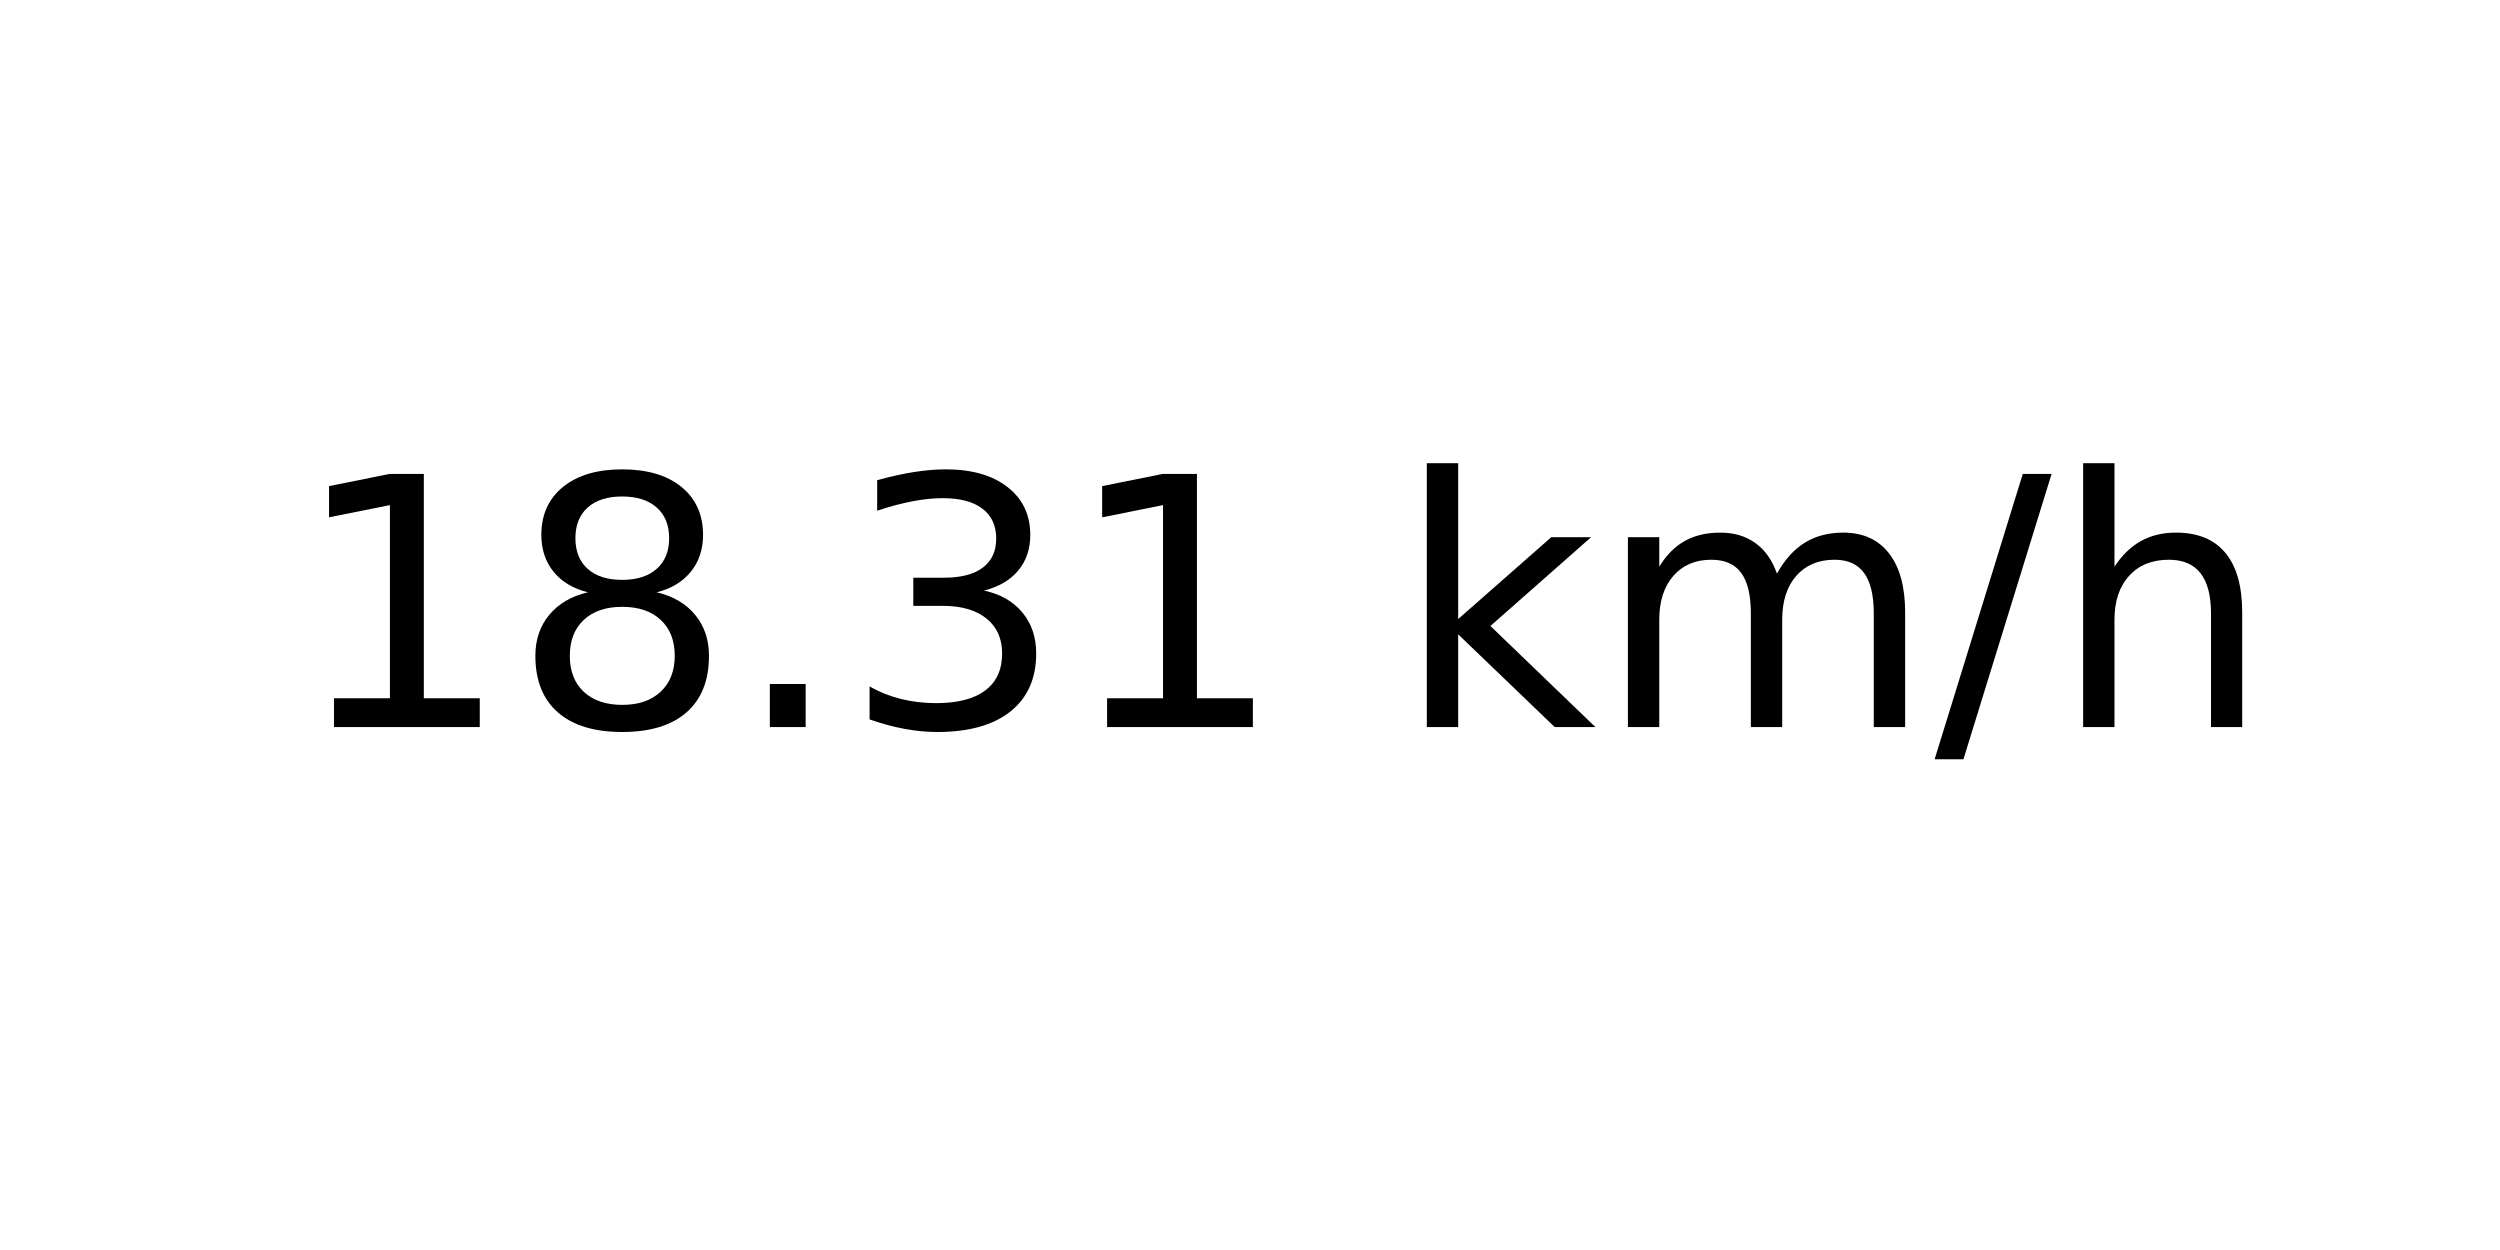
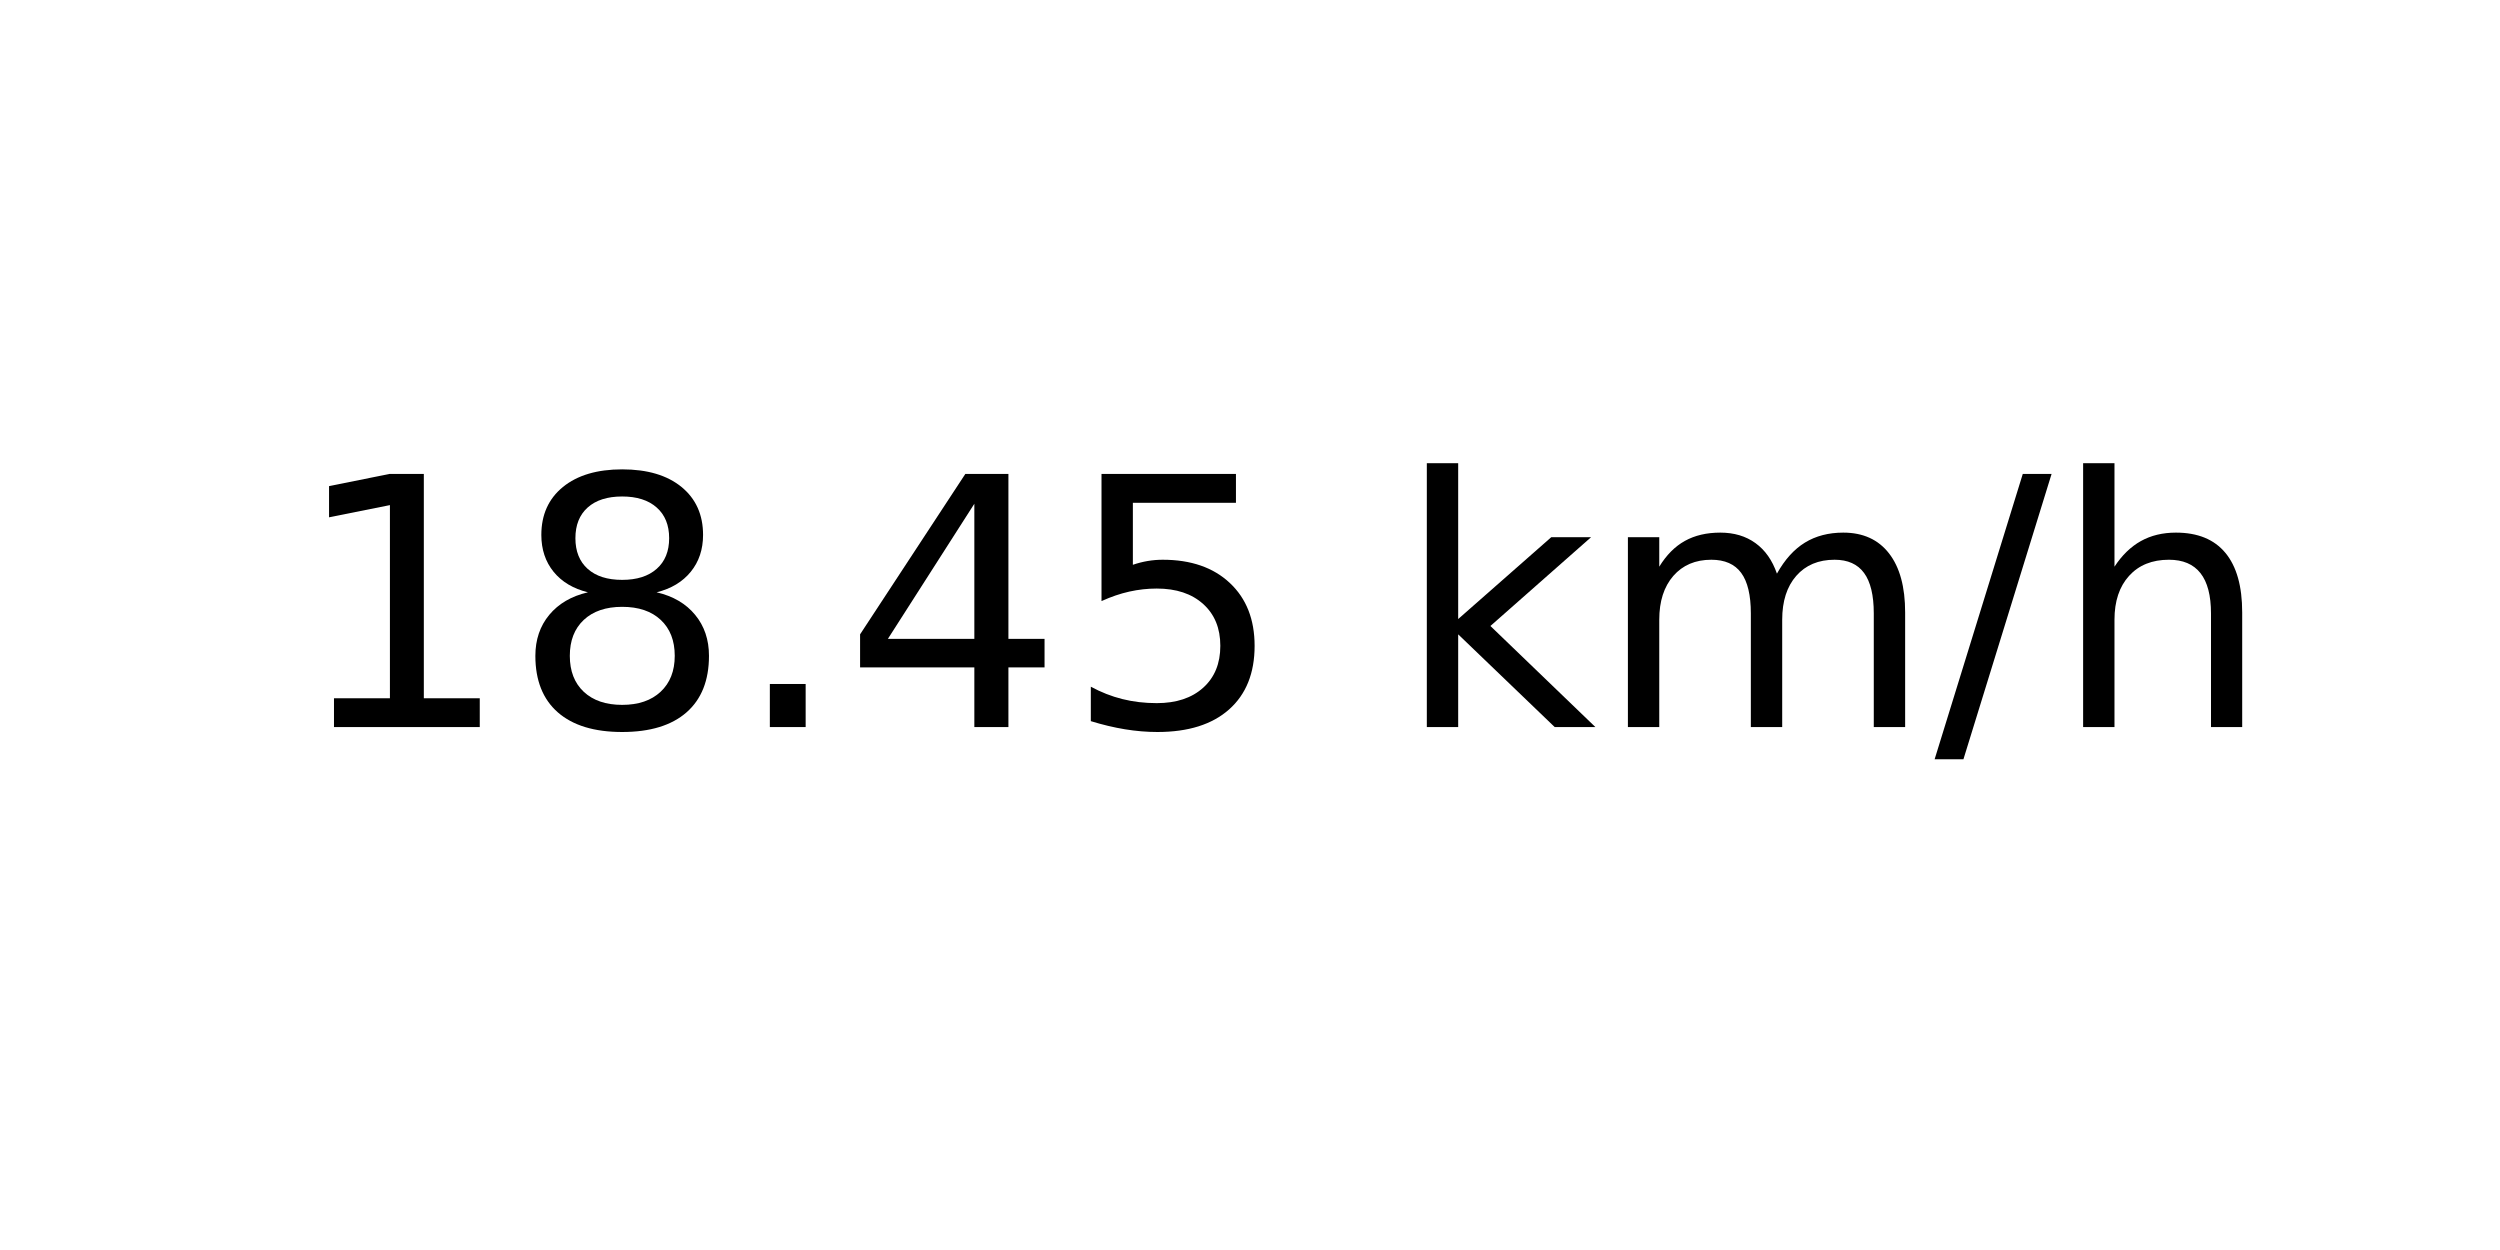
<svg xmlns="http://www.w3.org/2000/svg" xmlns:xlink="http://www.w3.org/1999/xlink" width="72pt" height="36pt" viewBox="0 0 72 36" version="1.1">
  <defs>
    <style type="text/css">*{stroke-linejoin: round; stroke-linecap: butt}</style>
  </defs>
  <g id="figure_1">
    <g id="axes_1">
      <g id="text_1">
        <g transform="translate(8.378125 20.93937) scale(0.1 -0.1)">
          <defs>
            <path id="DejaVuSans-31" d="M 794 531  L 1825 531  L 1825 4091  L 703 3866  L 703 4441  L 1819 4666  L 2450 4666  L 2450 531  L 3481 531  L 3481 0  L 794 0  L 794 531  z " transform="scale(0.015625)" />
            <path id="DejaVuSans-38" d="M 2034 2216  Q 1584 2216 1326 1975  Q 1069 1734 1069 1313  Q 1069 891 1326 650  Q 1584 409 2034 409  Q 2484 409 2743 651  Q 3003 894 3003 1313  Q 3003 1734 2745 1975  Q 2488 2216 2034 2216  z M 1403 2484  Q 997 2584 770 2862  Q 544 3141 544 3541  Q 544 4100 942 4425  Q 1341 4750 2034 4750  Q 2731 4750 3128 4425  Q 3525 4100 3525 3541  Q 3525 3141 3298 2862  Q 3072 2584 2669 2484  Q 3125 2378 3379 2068  Q 3634 1759 3634 1313  Q 3634 634 3220 271  Q 2806 -91 2034 -91  Q 1263 -91 848 271  Q 434 634 434 1313  Q 434 1759 690 2068  Q 947 2378 1403 2484  z M 1172 3481  Q 1172 3119 1398 2916  Q 1625 2713 2034 2713  Q 2441 2713 2670 2916  Q 2900 3119 2900 3481  Q 2900 3844 2670 4047  Q 2441 4250 2034 4250  Q 1625 4250 1398 4047  Q 1172 3844 1172 3481  z " transform="scale(0.015625)" />
            <path id="DejaVuSans-2e" d="M 684 794  L 1344 794  L 1344 0  L 684 0  L 684 794  z " transform="scale(0.015625)" />
-             <path id="DejaVuSans-33" d="M 2597 2516  Q 3050 2419 3304 2112  Q 3559 1806 3559 1356  Q 3559 666 3084 287  Q 2609 -91 1734 -91  Q 1441 -91 1130 -33  Q 819 25 488 141  L 488 750  Q 750 597 1062 519  Q 1375 441 1716 441  Q 2309 441 2620 675  Q 2931 909 2931 1356  Q 2931 1769 2642 2001  Q 2353 2234 1838 2234  L 1294 2234  L 1294 2753  L 1863 2753  Q 2328 2753 2575 2939  Q 2822 3125 2822 3475  Q 2822 3834 2567 4026  Q 2313 4219 1838 4219  Q 1578 4219 1281 4162  Q 984 4106 628 3988  L 628 4550  Q 988 4650 1302 4700  Q 1616 4750 1894 4750  Q 2613 4750 3031 4423  Q 3450 4097 3450 3541  Q 3450 3153 3228 2886  Q 3006 2619 2597 2516  z " transform="scale(0.015625)" />
+             <path id="DejaVuSans-34" d="M 2419 4116  L 825 1625  L 2419 1625  L 2419 4116  z M 2253 4666  L 3047 4666  L 3047 1625  L 3713 1625  L 3713 1100  L 3047 1100  L 3047 0  L 2419 0  L 2419 1100  L 313 1100  L 313 1709  L 2253 4666  z " transform="scale(0.015625)" />
+             <path id="DejaVuSans-35" d="M 691 4666  L 3169 4666  L 3169 4134  L 1269 4134  L 1269 2991  Q 1406 3038 1543 3061  Q 1681 3084 1819 3084  Q 2600 3084 3056 2656  Q 3513 2228 3513 1497  Q 3513 744 3044 326  Q 2575 -91 1722 -91  Q 1428 -91 1123 -41  Q 819 9 494 109  L 494 744  Q 775 591 1075 516  Q 1375 441 1709 441  Q 2250 441 2565 725  Q 2881 1009 2881 1497  Q 2881 1984 2565 2268  Q 2250 2553 1709 2553  Q 1456 2553 1204 2497  Q 953 2441 691 2322  L 691 4666  z " transform="scale(0.015625)" />
            <path id="DejaVuSans-20" transform="scale(0.015625)" />
            <path id="DejaVuSans-6b" d="M 581 4863  L 1159 4863  L 1159 1991  L 2875 3500  L 3609 3500  L 1753 1863  L 3688 0  L 2938 0  L 1159 1709  L 1159 0  L 581 0  L 581 4863  z " transform="scale(0.015625)" />
            <path id="DejaVuSans-6d" d="M 3328 2828  Q 3544 3216 3844 3400  Q 4144 3584 4550 3584  Q 5097 3584 5394 3201  Q 5691 2819 5691 2113  L 5691 0  L 5113 0  L 5113 2094  Q 5113 2597 4934 2840  Q 4756 3084 4391 3084  Q 3944 3084 3684 2787  Q 3425 2491 3425 1978  L 3425 0  L 2847 0  L 2847 2094  Q 2847 2600 2669 2842  Q 2491 3084 2119 3084  Q 1678 3084 1418 2786  Q 1159 2488 1159 1978  L 1159 0  L 581 0  L 581 3500  L 1159 3500  L 1159 2956  Q 1356 3278 1631 3431  Q 1906 3584 2284 3584  Q 2666 3584 2933 3390  Q 3200 3197 3328 2828  z " transform="scale(0.015625)" />
            <path id="DejaVuSans-2f" d="M 1625 4666  L 2156 4666  L 531 -594  L 0 -594  L 1625 4666  z " transform="scale(0.015625)" />
            <path id="DejaVuSans-68" d="M 3513 2113  L 3513 0  L 2938 0  L 2938 2094  Q 2938 2591 2744 2837  Q 2550 3084 2163 3084  Q 1697 3084 1428 2787  Q 1159 2491 1159 1978  L 1159 0  L 581 0  L 581 4863  L 1159 4863  L 1159 2956  Q 1366 3272 1645 3428  Q 1925 3584 2291 3584  Q 2894 3584 3203 3211  Q 3513 2838 3513 2113  z " transform="scale(0.015625)" />
          </defs>
          <use xlink:href="#DejaVuSans-31" />
          <use xlink:href="#DejaVuSans-38" x="63.623" />
          <use xlink:href="#DejaVuSans-2e" x="127.246" />
-           <use xlink:href="#DejaVuSans-33" x="159.033" />
-           <use xlink:href="#DejaVuSans-31" x="222.656" />
+           <use xlink:href="#DejaVuSans-34" x="159.033" />
+           <use xlink:href="#DejaVuSans-35" x="222.656" />
          <use xlink:href="#DejaVuSans-20" x="286.279" />
          <use xlink:href="#DejaVuSans-6b" x="318.066" />
          <use xlink:href="#DejaVuSans-6d" x="375.977" />
          <use xlink:href="#DejaVuSans-2f" x="473.389" />
          <use xlink:href="#DejaVuSans-68" x="507.08" />
        </g>
      </g>
    </g>
  </g>
</svg>
